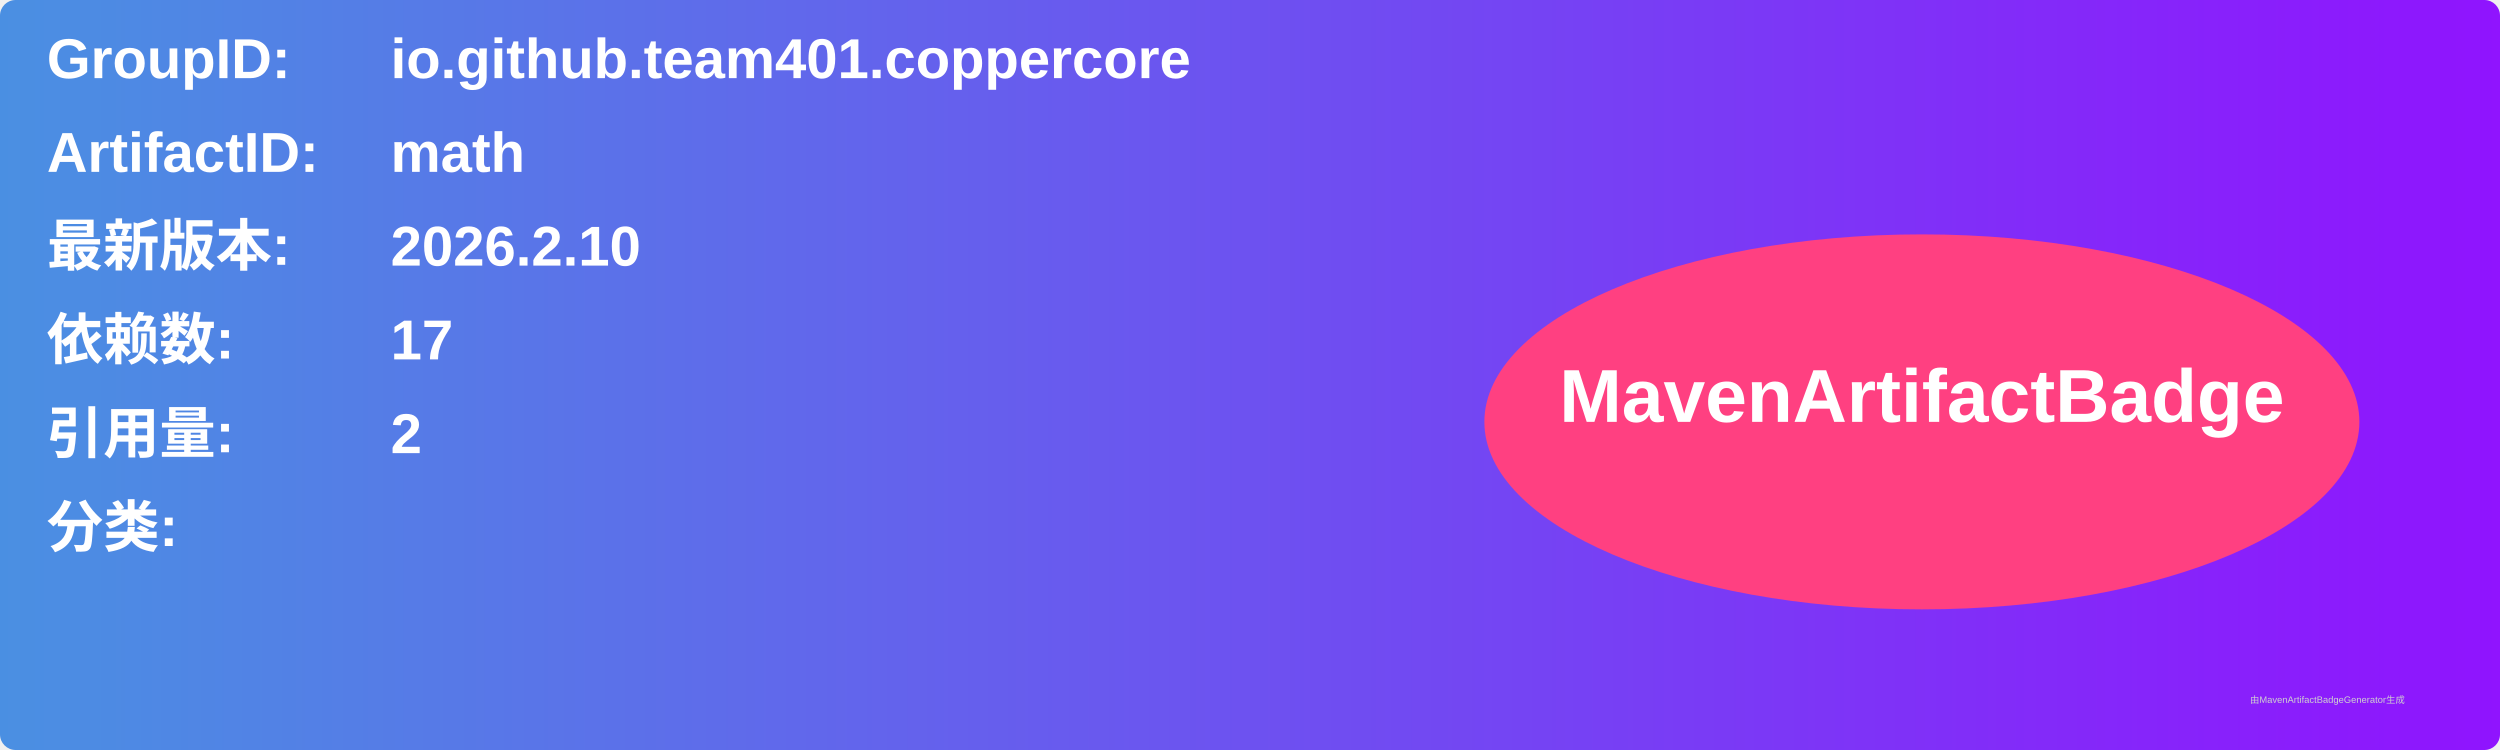
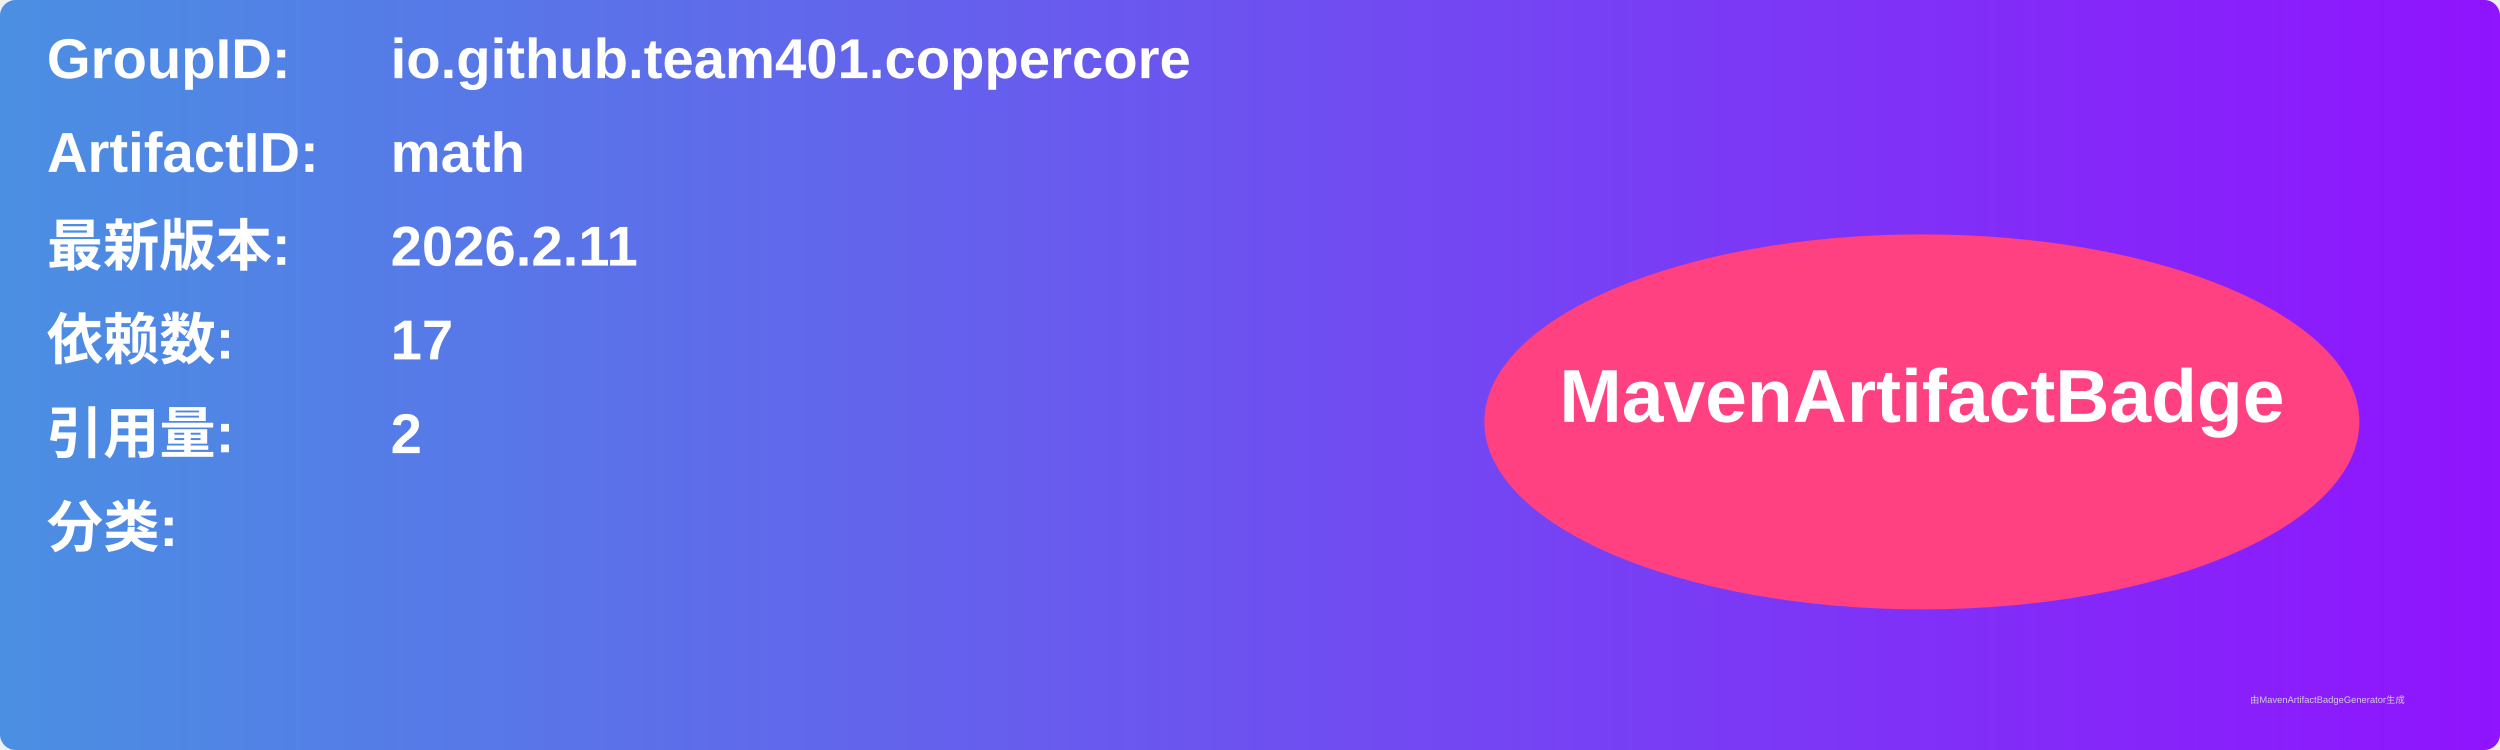
<svg xmlns="http://www.w3.org/2000/svg" width="800" height="240" viewBox="0 0 800 240">
  <linearGradient id="grad" x1="0%" y1="0%" x2="100%" y2="0%">
    <stop offset="0%" stop-color="#4a90e2" />
    <stop offset="100%" stop-color="#9013fe" />
  </linearGradient>
  <rect width="100%" height="100%" rx="5" ry="5" fill="url(#grad)" />
  <g transform="translate(15, 15)">
    <text x="0" y="10" font-family="Arial" font-size="18" fill="white" font-weight="bold" width="260">GroupID:</text>
    <text x="110" y="10" font-family="Arial" font-size="18" fill="white" font-weight="bold" width="460">io.github.team401.coppercore</text>
    <text x="0" y="40" font-family="Arial" font-size="18" fill="white" font-weight="bold" width="260">ArtifactID:</text>
    <text x="110" y="40" font-family="Arial" font-size="18" fill="white" font-weight="bold" width="460">math</text>
    <text x="0" y="70" font-family="Arial" font-size="18" fill="white" font-weight="bold">最新版本:</text>
    <text x="110" y="70" font-family="Arial" font-size="18" fill="white" font-weight="bold">
-       <tspan font-weight="bold">2026.2.10</tspan>
+       <tspan font-weight="bold">2026.2.11</tspan>
    </text>
    <text x="0" y="100" font-family="Arial" font-size="18" fill="white" font-weight="bold">依赖数: </text>
    <text x="110" y="100" font-family="Arial" font-size="18" fill="white">
      <tspan font-weight="bold">17</tspan>
    </text>
    <text x="0" y="130" font-family="Arial" font-size="18" fill="white" font-weight="bold">引用量: </text>
    <text x="110" y="130" font-family="Arial" font-size="18" fill="white">
      <tspan font-weight="bold">2</tspan>
    </text>
    <text x="0" y="160" font-family="Arial" font-size="18" fill="white" font-weight="bold">分类:</text>
    <text x="10" y="190" font-family="Arial" font-size="10" fill="white">
      <tspan font-weight="bold" />
    </text>
    <ellipse cx="600" cy="120" rx="140" ry="60" fill="#ff4081" />
    <text x="600" y="120" text-anchor="middle" font-family="Arial" font-size="24" fill="white" font-weight="bold">MavenArtifactBadge</text>
  </g>
  <text x="720" y="225" font-family="Arial" font-size="3" fill="#d0d0d0">由MavenArtifactBadgeGenerator生成</text>
</svg>
